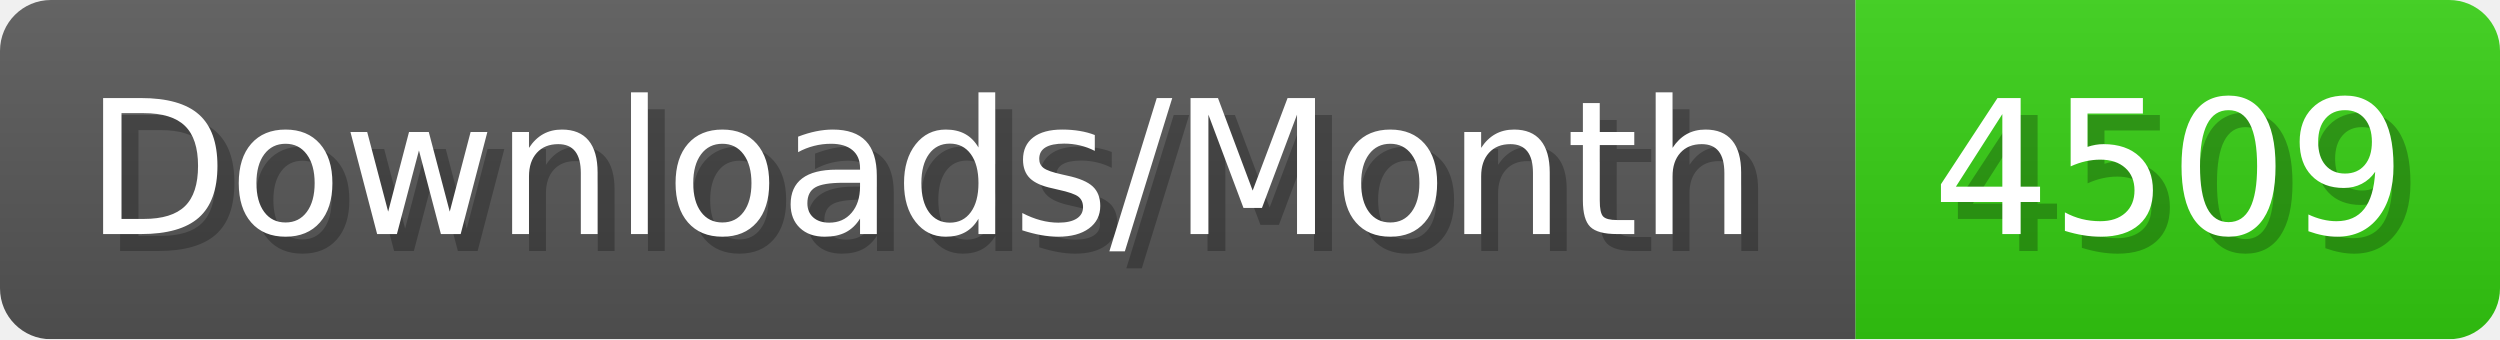
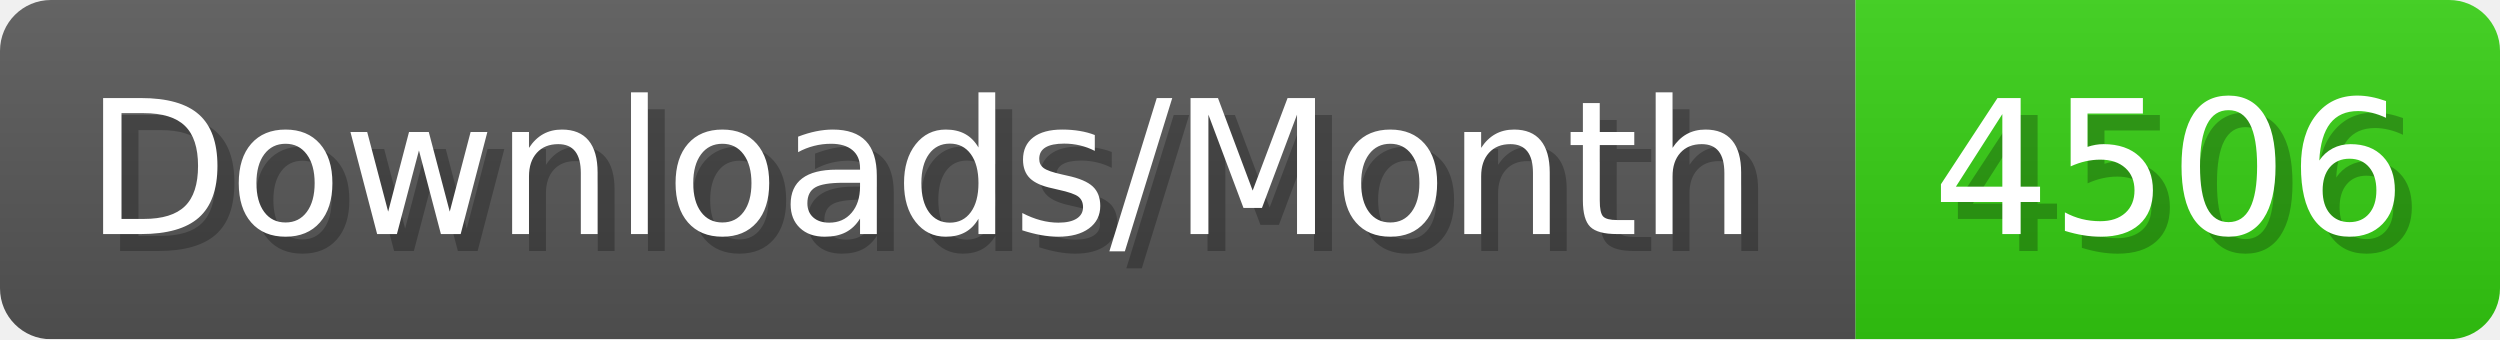
- <svg xmlns="http://www.w3.org/2000/svg" width="147.4" height="20" viewBox="0 0 1474 200" role="img" aria-label="Downloads/Month: 4509">
+ <svg xmlns="http://www.w3.org/2000/svg" width="147.4" height="20" viewBox="0 0 1474 200" role="img" aria-label="Downloads/Month: 4506">
  <linearGradient id="YlXUI" x2="0" y2="100%">
    <stop offset="0" stop-opacity=".1" stop-color="#EEE" />
    <stop offset="1" stop-opacity=".1" />
  </linearGradient>
  <mask id="JHhop">
    <rect width="1474" height="200" rx="30" fill="#FFF" />
  </mask>
  <g mask="url(#JHhop)">
    <rect width="1094" height="200" fill="#555" />
    <rect width="380" height="200" fill="#3C1" x="1094" />
    <rect width="1474" height="200" fill="url(#YlXUI)" />
  </g>
  <g aria-hidden="true" fill="#fff" text-anchor="start" font-family="Verdana,DejaVu Sans,sans-serif" font-size="110">
    <text x="60" y="148" textLength="994" fill="#000" opacity="0.25">Downloads/Month</text>
    <text x="50" y="138" textLength="994">Downloads/Month</text>
-     <text x="1149" y="148" textLength="280" fill="#000" opacity="0.25">4509</text>
-     <text x="1139" y="138" textLength="280">4509</text>
+     <text x="1149" y="148" textLength="280" fill="#000" opacity="0.25">4506</text>
+     <text x="1139" y="138" textLength="280">4506</text>
  </g>
</svg>
